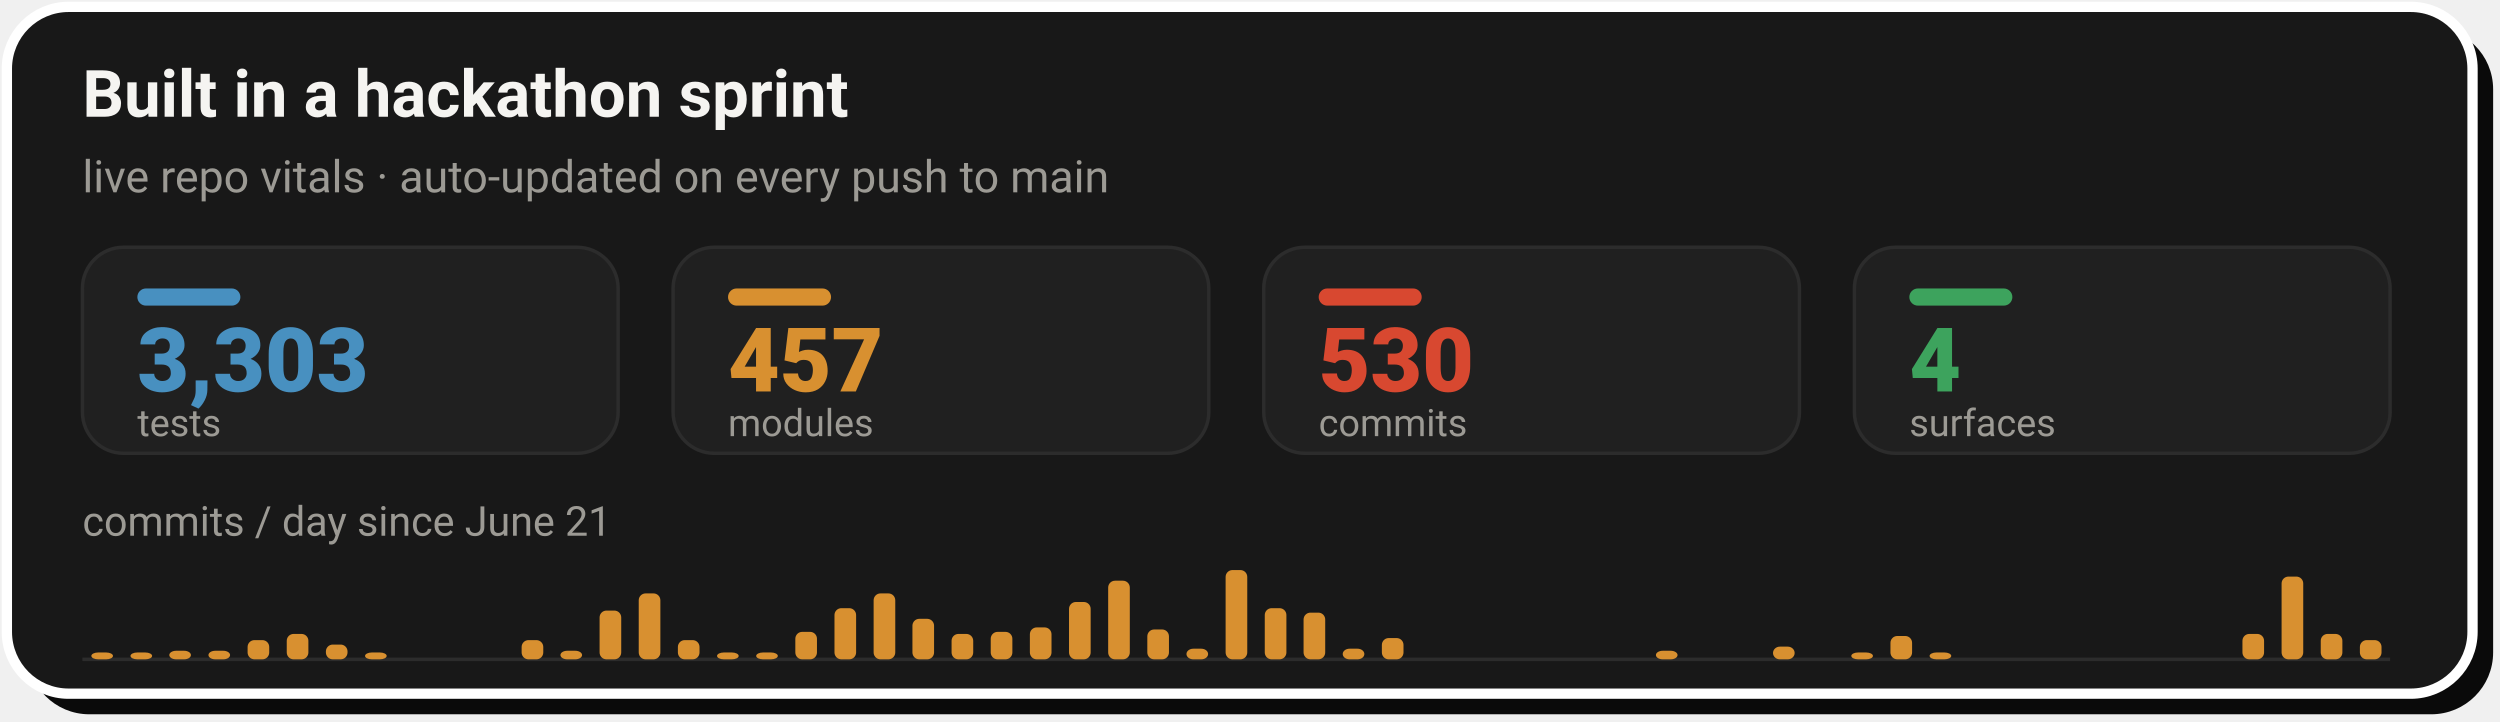
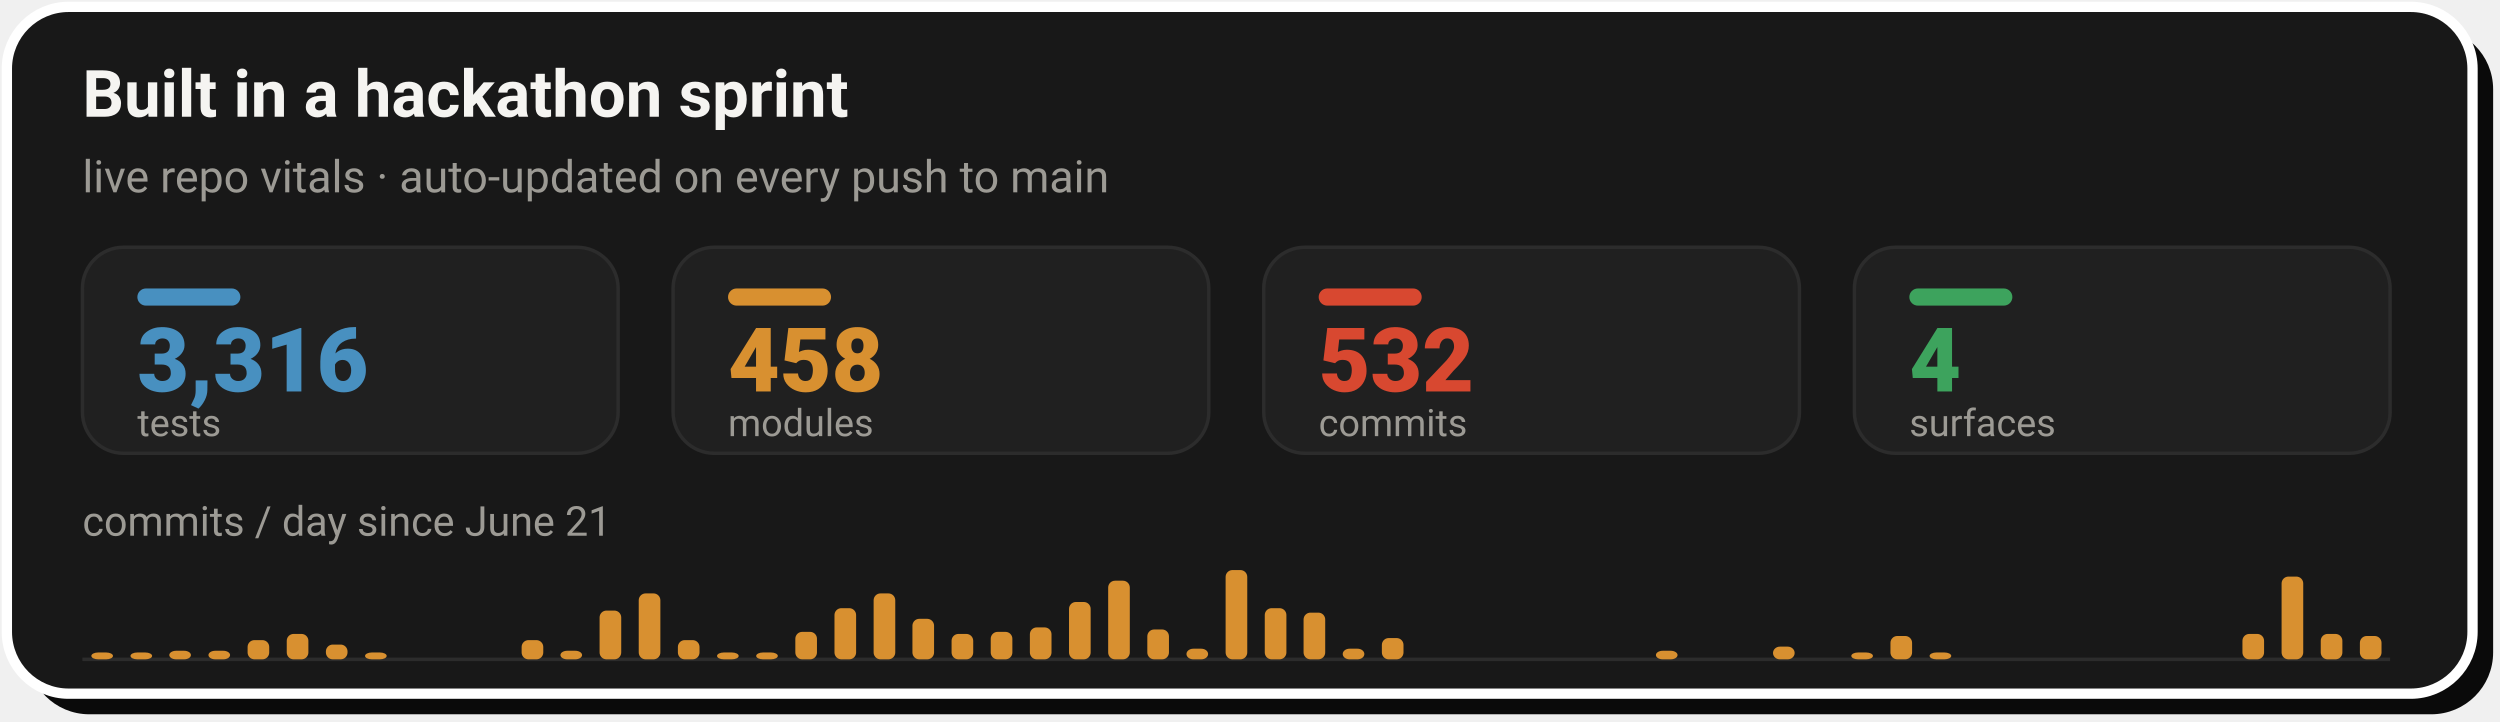
- <svg xmlns="http://www.w3.org/2000/svg" width="728" height="210" viewBox="0 0 728 210" role="img" aria-label="Live repo vitals: 3,303 tests, 457 modules, 530 commits across 4 surfaces, with a commits-per-day sprint velocity chart since June 21">
+ <svg xmlns="http://www.w3.org/2000/svg" width="728" height="210" viewBox="0 0 728 210" role="img" aria-label="Live repo vitals: 3,316 tests, 458 modules, 532 commits across 4 surfaces, with a commits-per-day sprint velocity chart since June 21">
  <rect x="8" y="8" width="718" height="200" rx="18" fill="#0A0A0A" />
  <rect x="2" y="2" width="718" height="200" rx="18" fill="#181818" stroke="#FFFFFF" stroke-width="3" />
  <text x="24" y="34" font-family="-apple-system,'Segoe UI',Roboto,Helvetica,Arial,sans-serif" font-size="19" font-weight="700" fill="#F5F4F1">Built in a hackathon sprint</text>
  <text x="24" y="56" font-family="-apple-system,'Segoe UI',Roboto,Helvetica,Arial,sans-serif" font-size="13" fill="#9C9A94">live repo vitals · auto-updated on every push to main</text>
  <rect x="24.0" y="72" width="156.0" height="60" rx="12" fill="#202020" stroke="#2C2C2C" stroke-width="1" />
  <rect x="40.0" y="84" width="30" height="5" rx="2.5" fill="#4890C0" />
-   <text x="40.0" y="114" font-family="-apple-system,'Segoe UI',Roboto,Helvetica,Arial,sans-serif" font-size="26" font-weight="800" fill="#4890C0">3,303</text>
+   <text x="40.0" y="114" font-family="-apple-system,'Segoe UI',Roboto,Helvetica,Arial,sans-serif" font-size="26" font-weight="800" fill="#4890C0">3,316</text>
  <text x="40.0" y="127" font-family="-apple-system,'Segoe UI',Roboto,Helvetica,Arial,sans-serif" font-size="11" fill="#9C9A94">tests</text>
  <rect x="196.0" y="72" width="156.0" height="60" rx="12" fill="#202020" stroke="#2C2C2C" stroke-width="1" />
  <rect x="212.0" y="84" width="30" height="5" rx="2.5" fill="#D89030" />
-   <text x="212.0" y="114" font-family="-apple-system,'Segoe UI',Roboto,Helvetica,Arial,sans-serif" font-size="26" font-weight="800" fill="#D89030">457</text>
+   <text x="212.0" y="114" font-family="-apple-system,'Segoe UI',Roboto,Helvetica,Arial,sans-serif" font-size="26" font-weight="800" fill="#D89030">458</text>
  <text x="212.0" y="127" font-family="-apple-system,'Segoe UI',Roboto,Helvetica,Arial,sans-serif" font-size="11" fill="#9C9A94">modules</text>
  <rect x="368.0" y="72" width="156.0" height="60" rx="12" fill="#202020" stroke="#2C2C2C" stroke-width="1" />
  <rect x="384.0" y="84" width="30" height="5" rx="2.5" fill="#D84830" />
-   <text x="384.0" y="114" font-family="-apple-system,'Segoe UI',Roboto,Helvetica,Arial,sans-serif" font-size="26" font-weight="800" fill="#D84830">530</text>
+   <text x="384.0" y="114" font-family="-apple-system,'Segoe UI',Roboto,Helvetica,Arial,sans-serif" font-size="26" font-weight="800" fill="#D84830">532</text>
  <text x="384.0" y="127" font-family="-apple-system,'Segoe UI',Roboto,Helvetica,Arial,sans-serif" font-size="11" fill="#9C9A94">commits</text>
  <rect x="540.0" y="72" width="156.0" height="60" rx="12" fill="#202020" stroke="#2C2C2C" stroke-width="1" />
  <rect x="556.0" y="84" width="30" height="5" rx="2.5" fill="#3DA35D" />
  <text x="556.0" y="114" font-family="-apple-system,'Segoe UI',Roboto,Helvetica,Arial,sans-serif" font-size="26" font-weight="800" fill="#3DA35D">4</text>
  <text x="556.0" y="127" font-family="-apple-system,'Segoe UI',Roboto,Helvetica,Arial,sans-serif" font-size="11" fill="#9C9A94">surfaces</text>
  <text x="24" y="156" font-family="-apple-system,'Segoe UI',Roboto,Helvetica,Arial,sans-serif" font-size="12" fill="#9C9A94">commits / day since June 21</text>
  <line x1="24.0" y1="192" x2="696.0" y2="192" stroke="#2C2C2C" stroke-width="1" />
  <rect x="26.6" y="190.0" width="6.3" height="2.0" rx="2" fill="#D89030" />
  <rect x="38.0" y="190.0" width="6.3" height="2.0" rx="2" fill="#D89030" />
  <rect x="49.3" y="189.5" width="6.3" height="2.5" rx="2" fill="#D89030" />
  <rect x="60.7" y="189.5" width="6.3" height="2.5" rx="2" fill="#D89030" />
  <rect x="72.1" y="186.4" width="6.3" height="5.6" rx="2" fill="#D89030" />
  <rect x="83.5" y="184.6" width="6.3" height="7.4" rx="2" fill="#D89030" />
  <rect x="94.9" y="187.7" width="6.3" height="4.3" rx="2" fill="#D89030" />
  <rect x="106.3" y="190.0" width="6.3" height="2.0" rx="2" fill="#D89030" />
  <rect x="151.9" y="186.4" width="6.3" height="5.6" rx="2" fill="#D89030" />
  <rect x="163.2" y="189.5" width="6.3" height="2.5" rx="2" fill="#D89030" />
  <rect x="174.6" y="177.8" width="6.3" height="14.2" rx="2" fill="#D89030" />
  <rect x="186.0" y="172.8" width="6.3" height="19.2" rx="2" fill="#D89030" />
  <rect x="197.4" y="186.4" width="6.3" height="5.6" rx="2" fill="#D89030" />
  <rect x="208.8" y="190.0" width="6.3" height="2.0" rx="2" fill="#D89030" />
  <rect x="220.2" y="190.0" width="6.3" height="2.0" rx="2" fill="#D89030" />
  <rect x="231.6" y="184.0" width="6.3" height="8.0" rx="2" fill="#D89030" />
  <rect x="243.0" y="177.1" width="6.3" height="14.9" rx="2" fill="#D89030" />
  <rect x="254.4" y="172.8" width="6.3" height="19.2" rx="2" fill="#D89030" />
  <rect x="265.7" y="180.2" width="6.3" height="11.8" rx="2" fill="#D89030" />
  <rect x="277.1" y="184.6" width="6.3" height="7.4" rx="2" fill="#D89030" />
  <rect x="288.5" y="184.0" width="6.3" height="8.0" rx="2" fill="#D89030" />
  <rect x="299.9" y="182.7" width="6.3" height="9.3" rx="2" fill="#D89030" />
  <rect x="311.3" y="175.3" width="6.3" height="16.7" rx="2" fill="#D89030" />
  <rect x="322.7" y="169.1" width="6.3" height="22.9" rx="2" fill="#D89030" />
  <rect x="334.1" y="183.3" width="6.3" height="8.7" rx="2" fill="#D89030" />
  <rect x="345.5" y="188.9" width="6.3" height="3.1" rx="2" fill="#D89030" />
  <rect x="356.9" y="166.0" width="6.3" height="26.0" rx="2" fill="#D89030" />
  <rect x="368.3" y="177.1" width="6.3" height="14.9" rx="2" fill="#D89030" />
  <rect x="379.6" y="178.4" width="6.3" height="13.6" rx="2" fill="#D89030" />
  <rect x="391.0" y="188.9" width="6.3" height="3.1" rx="2" fill="#D89030" />
  <rect x="402.4" y="185.8" width="6.3" height="6.2" rx="2" fill="#D89030" />
  <rect x="482.2" y="189.5" width="6.3" height="2.5" rx="2" fill="#D89030" />
  <rect x="516.3" y="188.3" width="6.3" height="3.7" rx="2" fill="#D89030" />
  <rect x="539.1" y="190.0" width="6.3" height="2.0" rx="2" fill="#D89030" />
  <rect x="550.5" y="185.2" width="6.3" height="6.8" rx="2" fill="#D89030" />
  <rect x="561.9" y="190.0" width="6.3" height="2.0" rx="2" fill="#D89030" />
  <rect x="653.0" y="184.6" width="6.3" height="7.4" rx="2" fill="#D89030" />
  <rect x="664.4" y="167.9" width="6.3" height="24.1" rx="2" fill="#D89030" />
  <rect x="675.8" y="184.6" width="6.3" height="7.4" rx="2" fill="#D89030" />
-   <rect x="687.2" y="186.4" width="6.3" height="5.6" rx="2" fill="#D89030" />
+   <rect x="687.2" y="185.2" width="6.3" height="6.8" rx="2" fill="#D89030" />
</svg>
